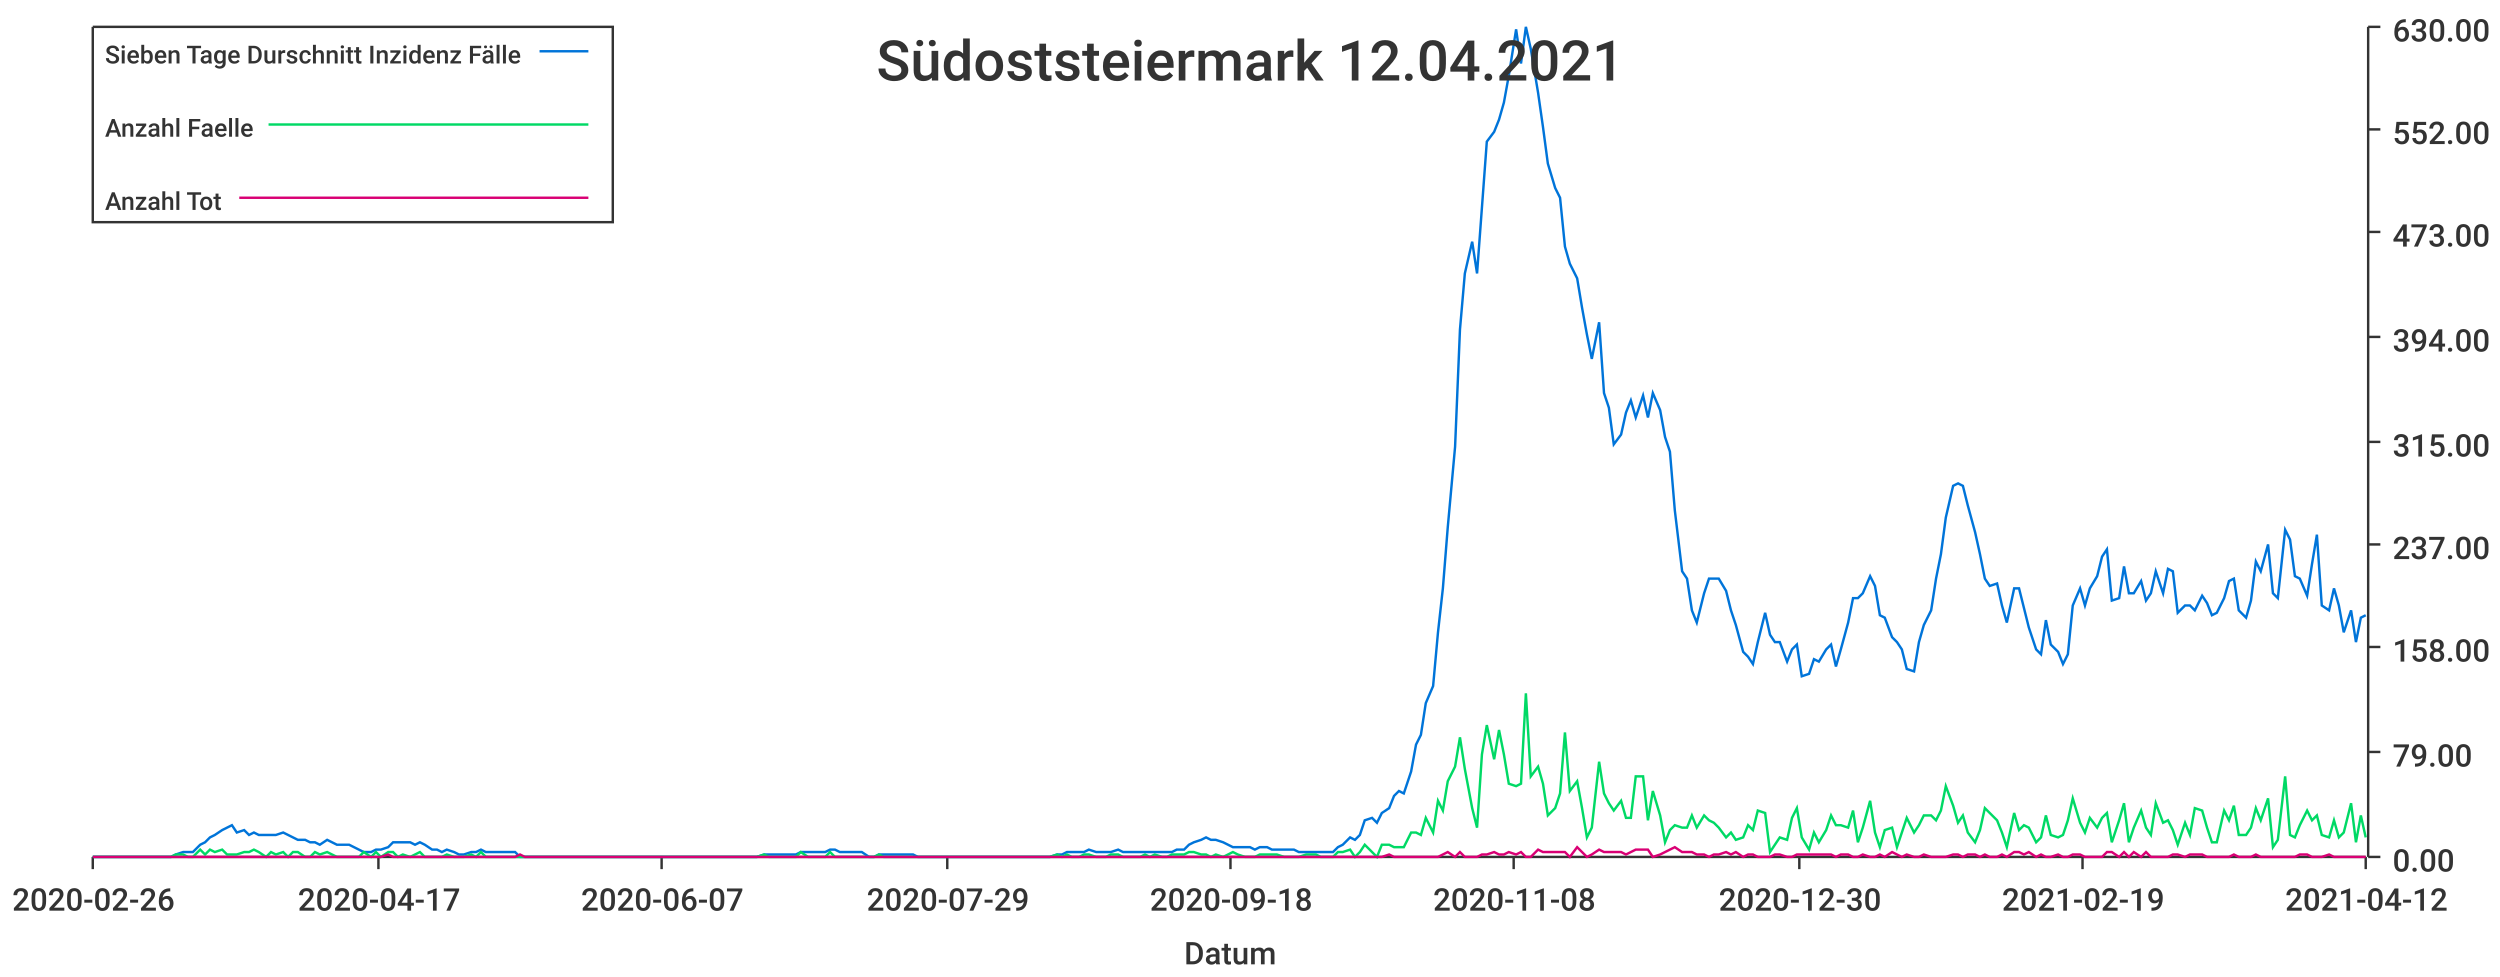
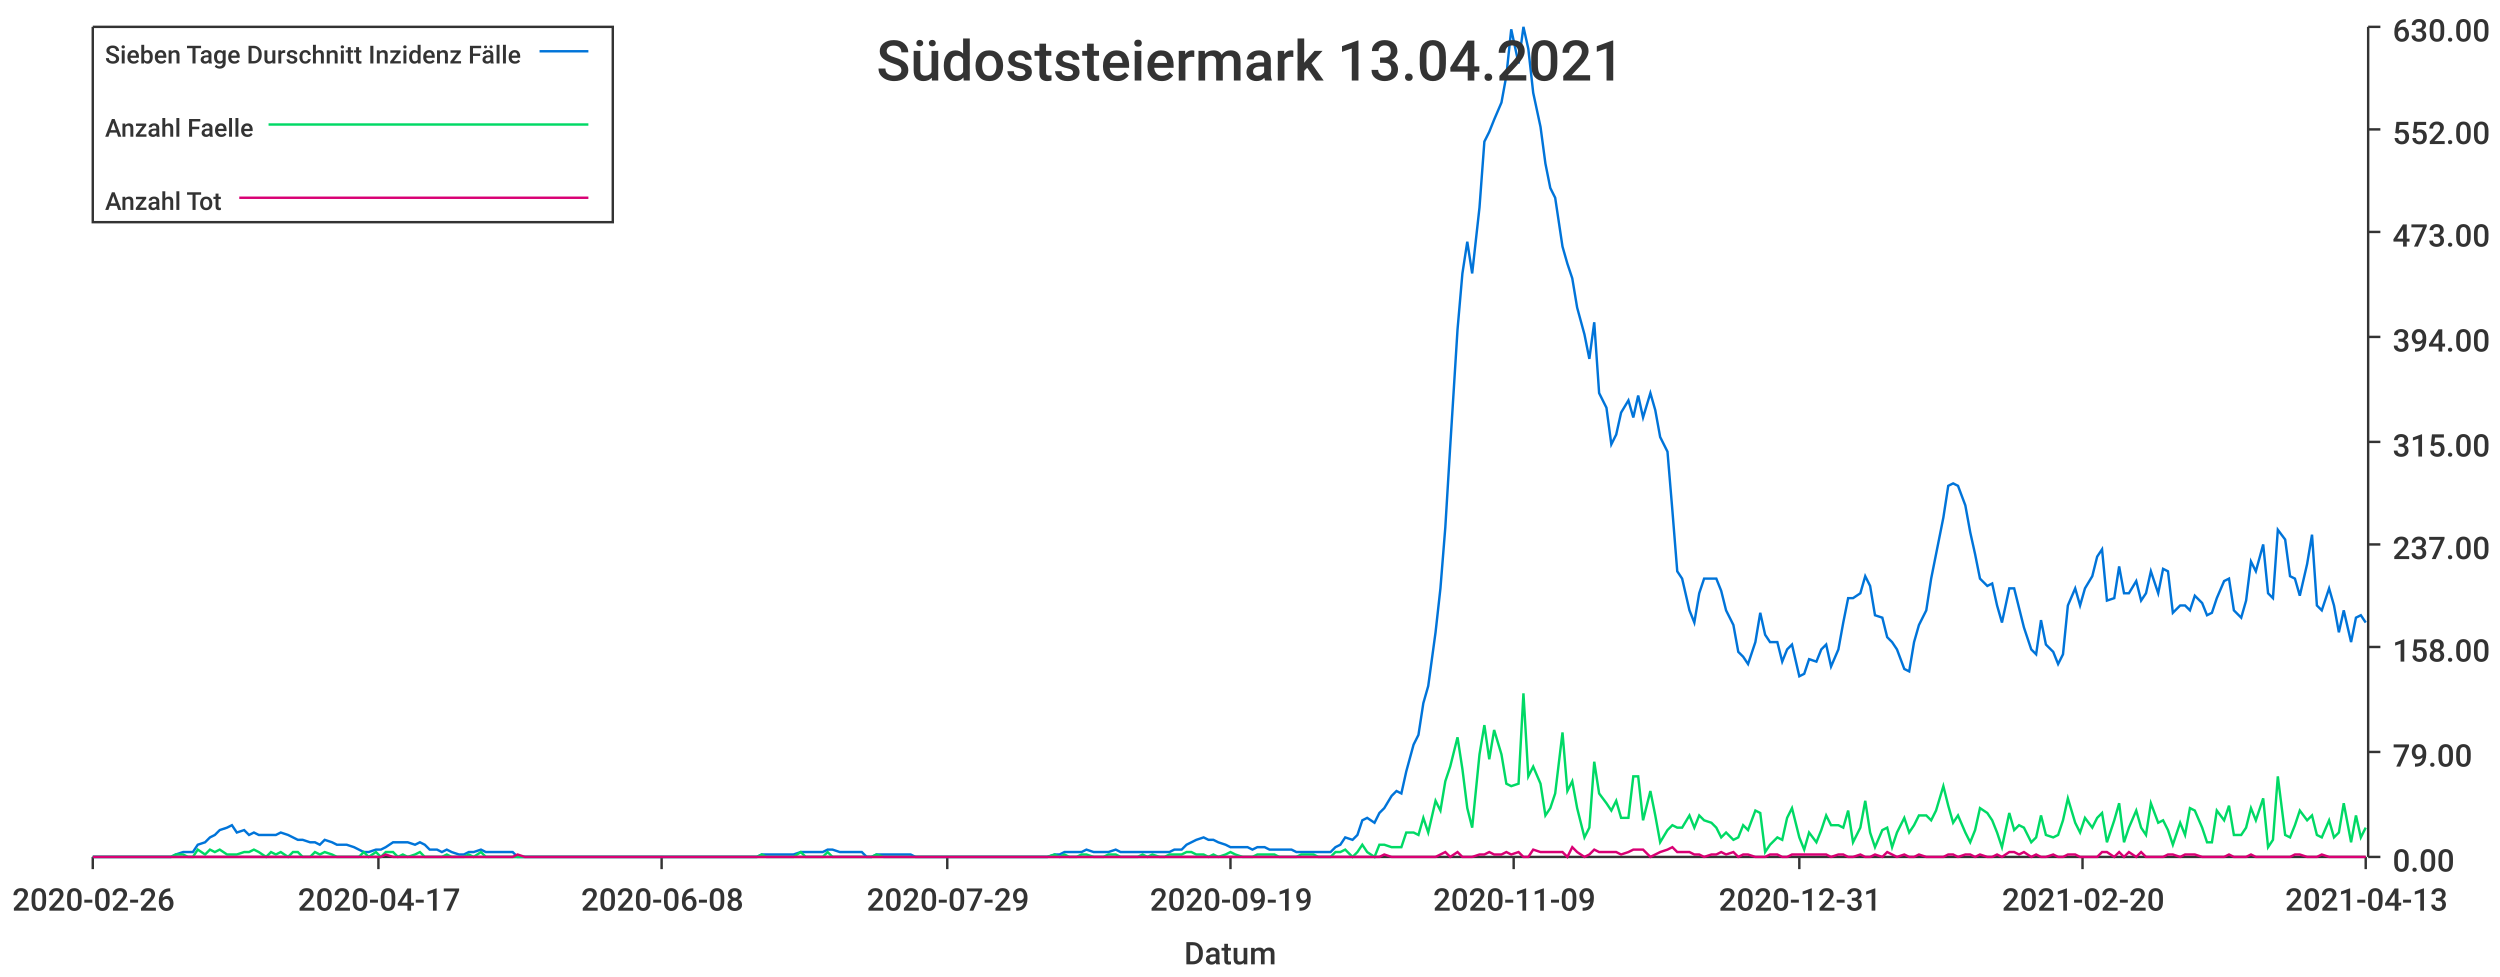
<svg xmlns="http://www.w3.org/2000/svg" width="1024" height="400">\n<path d="M 0 0 L 1024 0 L 1024 400 L 0 400 L 0 0" style="stroke-width:0;stroke:rgba(255,255,255,1.0);fill:rgba(255,255,255,1.0)" />
  <path d="M 38 11 L 969 11 L 969 351 L 38 351 L 38 11" style="stroke-width:0;stroke:rgba(255,255,255,1.0);fill:rgba(255,255,255,1.0)" />
  <path d="M 38 351 L 969 351" style="stroke-width:1;stroke:rgba(51,51,51,1.0);fill:none" />
  <path d="M 38 351 L 38 356" style="stroke-width:1;stroke:rgba(51,51,51,1.0);fill:none" />
  <text x="5" y="373" style="stroke-width:0;stroke:none;fill:rgba(51,51,51,1.0);font-size:12.8px;font-family:'Roboto Medium',sans-serif">2020-02-26</text>
  <path d="M 155 351 L 155 356" style="stroke-width:1;stroke:rgba(51,51,51,1.0);fill:none" />
  <text x="122" y="373" style="stroke-width:0;stroke:none;fill:rgba(51,51,51,1.0);font-size:12.8px;font-family:'Roboto Medium',sans-serif">2020-04-17</text>
  <path d="M 271 351 L 271 356" style="stroke-width:1;stroke:rgba(51,51,51,1.0);fill:none" />
-   <text x="238" y="373" style="stroke-width:0;stroke:none;fill:rgba(51,51,51,1.0);font-size:12.8px;font-family:'Roboto Medium',sans-serif">2020-06-07</text>
+   <text x="238" y="373" style="stroke-width:0;stroke:none;fill:rgba(51,51,51,1.0);font-size:12.8px;font-family:'Roboto Medium',sans-serif">2020-06-08</text>
  <path d="M 388 351 L 388 356" style="stroke-width:1;stroke:rgba(51,51,51,1.0);fill:none" />
  <text x="355" y="373" style="stroke-width:0;stroke:none;fill:rgba(51,51,51,1.0);font-size:12.8px;font-family:'Roboto Medium',sans-serif">2020-07-29</text>
  <path d="M 504 351 L 504 356" style="stroke-width:1;stroke:rgba(51,51,51,1.0);fill:none" />
-   <text x="471" y="373" style="stroke-width:0;stroke:none;fill:rgba(51,51,51,1.0);font-size:12.8px;font-family:'Roboto Medium',sans-serif">2020-09-18</text>
+   <text x="471" y="373" style="stroke-width:0;stroke:none;fill:rgba(51,51,51,1.0);font-size:12.8px;font-family:'Roboto Medium',sans-serif">2020-09-19</text>
  <path d="M 620 351 L 620 356" style="stroke-width:1;stroke:rgba(51,51,51,1.0);fill:none" />
-   <text x="587" y="373" style="stroke-width:0;stroke:none;fill:rgba(51,51,51,1.0);font-size:12.8px;font-family:'Roboto Medium',sans-serif">2020-11-08</text>
+   <text x="587" y="373" style="stroke-width:0;stroke:none;fill:rgba(51,51,51,1.0);font-size:12.8px;font-family:'Roboto Medium',sans-serif">2020-11-09</text>
  <path d="M 737 351 L 737 356" style="stroke-width:1;stroke:rgba(51,51,51,1.0);fill:none" />
-   <text x="704" y="373" style="stroke-width:0;stroke:none;fill:rgba(51,51,51,1.0);font-size:12.8px;font-family:'Roboto Medium',sans-serif">2020-12-30</text>
+   <text x="704" y="373" style="stroke-width:0;stroke:none;fill:rgba(51,51,51,1.0);font-size:12.8px;font-family:'Roboto Medium',sans-serif">2020-12-31</text>
  <path d="M 853 351 L 853 356" style="stroke-width:1;stroke:rgba(51,51,51,1.0);fill:none" />
-   <text x="820" y="373" style="stroke-width:0;stroke:none;fill:rgba(51,51,51,1.0);font-size:12.8px;font-family:'Roboto Medium',sans-serif">2021-02-19</text>
+   <text x="820" y="373" style="stroke-width:0;stroke:none;fill:rgba(51,51,51,1.0);font-size:12.8px;font-family:'Roboto Medium',sans-serif">2021-02-20</text>
  <path d="M 969 351 L 969 356" style="stroke-width:1;stroke:rgba(51,51,51,1.0);fill:none" />
-   <text x="936" y="373" style="stroke-width:0;stroke:none;fill:rgba(51,51,51,1.0);font-size:12.8px;font-family:'Roboto Medium',sans-serif">2021-04-12</text>
+   <text x="936" y="373" style="stroke-width:0;stroke:none;fill:rgba(51,51,51,1.0);font-size:12.8px;font-family:'Roboto Medium',sans-serif">2021-04-13</text>
  <text x="485" y="395" style="stroke-width:0;stroke:none;fill:rgba(51,51,51,1.0);font-size:12.8px;font-family:'Roboto Medium',sans-serif">Datum</text>
  <path d="M 970 351 L 970 11" style="stroke-width:1;stroke:rgba(51,51,51,1.0);fill:none" />
  <path d="M 970 351 L 975 351" style="stroke-width:1;stroke:rgba(51,51,51,1.0);fill:none" />
  <text x="980" y="357" style="stroke-width:0;stroke:none;fill:rgba(51,51,51,1.0);font-size:12.8px;font-family:'Roboto Medium',sans-serif">0.00</text>
  <path d="M 970 308 L 975 308" style="stroke-width:1;stroke:rgba(51,51,51,1.0);fill:none" />
  <text x="980" y="314" style="stroke-width:0;stroke:none;fill:rgba(51,51,51,1.0);font-size:12.8px;font-family:'Roboto Medium',sans-serif">79.00</text>
  <path d="M 970 265 L 975 265" style="stroke-width:1;stroke:rgba(51,51,51,1.0);fill:none" />
  <text x="980" y="271" style="stroke-width:0;stroke:none;fill:rgba(51,51,51,1.0);font-size:12.8px;font-family:'Roboto Medium',sans-serif">158.00</text>
  <path d="M 970 223 L 975 223" style="stroke-width:1;stroke:rgba(51,51,51,1.0);fill:none" />
  <text x="980" y="229" style="stroke-width:0;stroke:none;fill:rgba(51,51,51,1.0);font-size:12.8px;font-family:'Roboto Medium',sans-serif">237.00</text>
  <path d="M 970 181 L 975 181" style="stroke-width:1;stroke:rgba(51,51,51,1.0);fill:none" />
  <text x="980" y="187" style="stroke-width:0;stroke:none;fill:rgba(51,51,51,1.0);font-size:12.8px;font-family:'Roboto Medium',sans-serif">315.00</text>
  <path d="M 970 138 L 975 138" style="stroke-width:1;stroke:rgba(51,51,51,1.0);fill:none" />
  <text x="980" y="144" style="stroke-width:0;stroke:none;fill:rgba(51,51,51,1.0);font-size:12.8px;font-family:'Roboto Medium',sans-serif">394.00</text>
  <path d="M 970 95 L 975 95" style="stroke-width:1;stroke:rgba(51,51,51,1.0);fill:none" />
  <text x="980" y="101" style="stroke-width:0;stroke:none;fill:rgba(51,51,51,1.0);font-size:12.8px;font-family:'Roboto Medium',sans-serif">473.00</text>
  <path d="M 970 53 L 975 53" style="stroke-width:1;stroke:rgba(51,51,51,1.0);fill:none" />
  <text x="980" y="59" style="stroke-width:0;stroke:none;fill:rgba(51,51,51,1.0);font-size:12.8px;font-family:'Roboto Medium',sans-serif">552.00</text>
  <path d="M 970 11 L 975 11" style="stroke-width:1;stroke:rgba(51,51,51,1.0);fill:none" />
  <text x="980" y="17" style="stroke-width:0;stroke:none;fill:rgba(51,51,51,1.0);font-size:12.8px;font-family:'Roboto Medium',sans-serif">630.00</text>
-   <path d="M 38 351 L 41 351 L 43 351 L 45 351 L 48 351 L 50 351 L 52 351 L 54 351 L 57 351 L 59 351 L 61 351 L 63 351 L 66 351 L 68 351 L 70 351 L 72 350 L 75 349 L 77 349 L 79 349 L 82 346 L 84 345 L 86 343 L 88 342 L 91 340 L 93 339 L 95 338 L 97 341 L 100 340 L 102 342 L 104 341 L 106 342 L 109 342 L 111 342 L 113 342 L 116 341 L 118 342 L 120 343 L 122 344 L 125 344 L 127 345 L 129 345 L 131 346 L 134 344 L 136 345 L 138 346 L 140 346 L 143 346 L 145 347 L 147 348 L 149 349 L 152 349 L 154 348 L 156 348 L 159 347 L 161 345 L 163 345 L 165 345 L 168 345 L 170 346 L 172 345 L 174 346 L 177 348 L 179 348 L 181 349 L 183 348 L 186 349 L 188 350 L 190 350 L 193 349 L 195 349 L 197 348 L 199 349 L 202 349 L 204 349 L 206 349 L 208 349 L 211 349 L 213 351 L 215 351 L 217 351 L 220 351 L 222 351 L 224 351 L 227 351 L 229 351 L 231 351 L 233 351 L 236 351 L 238 351 L 240 351 L 242 351 L 245 351 L 247 351 L 249 351 L 251 351 L 254 351 L 256 351 L 258 351 L 260 351 L 263 351 L 265 351 L 267 351 L 270 351 L 272 351 L 274 351 L 276 351 L 279 351 L 281 351 L 283 351 L 285 351 L 288 351 L 290 351 L 292 351 L 294 351 L 297 351 L 299 351 L 301 351 L 304 351 L 306 351 L 308 351 L 310 351 L 313 350 L 315 350 L 317 350 L 319 350 L 322 350 L 324 350 L 326 350 L 328 349 L 331 349 L 333 349 L 335 349 L 338 349 L 340 348 L 342 348 L 344 349 L 347 349 L 349 349 L 351 349 L 353 349 L 356 351 L 358 351 L 360 350 L 362 350 L 365 350 L 367 350 L 369 350 L 371 350 L 374 350 L 376 351 L 378 351 L 381 351 L 383 351 L 385 351 L 387 351 L 390 351 L 392 351 L 394 351 L 396 351 L 399 351 L 401 351 L 403 351 L 405 351 L 408 351 L 410 351 L 412 351 L 415 351 L 417 351 L 419 351 L 421 351 L 424 351 L 426 351 L 428 351 L 430 351 L 433 350 L 435 350 L 437 349 L 439 349 L 442 349 L 444 349 L 446 348 L 449 349 L 451 349 L 453 349 L 455 349 L 458 348 L 460 349 L 462 349 L 464 349 L 467 349 L 469 349 L 471 349 L 473 349 L 476 349 L 478 349 L 480 349 L 482 348 L 485 348 L 487 346 L 489 345 L 492 344 L 494 343 L 496 344 L 498 344 L 501 345 L 503 346 L 505 347 L 507 347 L 510 347 L 512 347 L 514 348 L 516 347 L 519 347 L 521 348 L 523 348 L 526 348 L 528 348 L 530 348 L 532 349 L 535 349 L 537 349 L 539 349 L 541 349 L 544 349 L 546 349 L 548 347 L 550 346 L 553 343 L 555 344 L 557 342 L 559 336 L 562 335 L 564 337 L 566 333 L 569 331 L 571 326 L 573 324 L 575 325 L 578 316 L 580 305 L 582 301 L 584 288 L 587 281 L 589 259 L 591 241 L 593 216 L 596 183 L 598 135 L 600 112 L 603 99 L 605 112 L 607 85 L 609 58 L 612 54 L 614 49 L 616 42 L 618 31 L 621 12 L 623 26 L 625 11 L 627 20 L 630 38 L 632 52 L 634 67 L 637 77 L 639 81 L 641 101 L 643 108 L 646 114 L 648 126 L 650 137 L 652 147 L 655 132 L 657 161 L 659 167 L 661 182 L 664 178 L 666 169 L 668 164 L 670 171 L 673 162 L 675 171 L 677 161 L 680 168 L 682 179 L 684 185 L 686 209 L 689 234 L 691 237 L 693 250 L 695 255 L 698 243 L 700 237 L 702 237 L 704 237 L 707 242 L 709 250 L 711 256 L 714 267 L 716 269 L 718 272 L 720 263 L 723 251 L 725 260 L 727 263 L 729 263 L 732 271 L 734 266 L 736 264 L 738 277 L 741 276 L 743 270 L 745 271 L 748 266 L 750 264 L 752 273 L 754 266 L 757 255 L 759 245 L 761 245 L 763 243 L 766 236 L 768 240 L 770 252 L 772 253 L 775 261 L 777 263 L 779 266 L 781 274 L 784 275 L 786 263 L 788 256 L 791 250 L 793 237 L 795 227 L 797 212 L 800 199 L 802 198 L 804 199 L 806 207 L 809 218 L 811 227 L 813 237 L 815 240 L 818 239 L 820 248 L 822 255 L 825 241 L 827 241 L 829 249 L 831 257 L 834 266 L 836 268 L 838 254 L 840 264 L 843 267 L 845 272 L 847 268 L 849 248 L 852 241 L 854 248 L 856 241 L 859 236 L 861 228 L 863 225 L 865 246 L 868 245 L 870 232 L 872 243 L 874 243 L 877 238 L 879 246 L 881 243 L 883 234 L 886 243 L 888 233 L 890 234 L 892 251 L 895 248 L 897 248 L 899 250 L 902 244 L 904 247 L 906 252 L 908 251 L 911 245 L 913 238 L 915 237 L 917 250 L 920 253 L 922 246 L 924 230 L 926 234 L 929 223 L 931 243 L 933 245 L 936 217 L 938 221 L 940 236 L 942 237 L 945 244 L 947 231 L 949 219 L 951 248 L 954 250 L 956 241 L 958 248 L 960 259 L 963 250 L 965 263 L 967 253 L 969 252" style="stroke-width:1;stroke:rgba(0,116,217,1.0);fill:none" />
-   <path d="M 38 351 L 41 351 L 43 351 L 45 351 L 48 351 L 50 351 L 52 351 L 54 351 L 57 351 L 59 351 L 61 351 L 63 351 L 66 351 L 68 351 L 70 351 L 72 350 L 75 350 L 77 351 L 79 351 L 82 348 L 84 350 L 86 348 L 88 349 L 91 348 L 93 350 L 95 350 L 97 350 L 100 349 L 102 349 L 104 348 L 106 349 L 109 351 L 111 349 L 113 350 L 116 349 L 118 351 L 120 349 L 122 349 L 125 351 L 127 351 L 129 349 L 131 350 L 134 349 L 136 350 L 138 351 L 140 351 L 143 351 L 145 351 L 147 351 L 149 349 L 152 351 L 154 349 L 156 351 L 159 349 L 161 349 L 163 351 L 165 350 L 168 351 L 170 350 L 172 349 L 174 351 L 177 351 L 179 351 L 181 351 L 183 350 L 186 351 L 188 351 L 190 351 L 193 350 L 195 351 L 197 349 L 199 351 L 202 351 L 204 351 L 206 351 L 208 351 L 211 351 L 213 351 L 215 351 L 217 351 L 220 351 L 222 351 L 224 351 L 227 351 L 229 351 L 231 351 L 233 351 L 236 351 L 238 351 L 240 351 L 242 351 L 245 351 L 247 351 L 249 351 L 251 351 L 254 351 L 256 351 L 258 351 L 260 351 L 263 351 L 265 351 L 267 351 L 270 351 L 272 351 L 274 351 L 276 351 L 279 351 L 281 351 L 283 351 L 285 351 L 288 351 L 290 351 L 292 351 L 294 351 L 297 351 L 299 351 L 301 351 L 304 351 L 306 351 L 308 351 L 310 351 L 313 350 L 315 351 L 317 351 L 319 351 L 322 351 L 324 351 L 326 351 L 328 349 L 331 351 L 333 351 L 335 351 L 338 351 L 340 349 L 342 351 L 344 351 L 347 351 L 349 351 L 351 351 L 353 351 L 356 351 L 358 351 L 360 350 L 362 351 L 365 351 L 367 351 L 369 351 L 371 351 L 374 351 L 376 351 L 378 351 L 381 351 L 383 351 L 385 351 L 387 351 L 390 351 L 392 351 L 394 351 L 396 351 L 399 351 L 401 351 L 403 351 L 405 351 L 408 351 L 410 351 L 412 351 L 415 351 L 417 351 L 419 351 L 421 351 L 424 351 L 426 351 L 428 351 L 430 351 L 433 350 L 435 351 L 437 350 L 439 351 L 442 351 L 444 350 L 446 350 L 449 351 L 451 351 L 453 351 L 455 350 L 458 350 L 460 351 L 462 351 L 464 351 L 467 351 L 469 350 L 471 351 L 473 350 L 476 351 L 478 351 L 480 350 L 482 350 L 485 350 L 487 349 L 489 349 L 492 350 L 494 350 L 496 351 L 498 350 L 501 351 L 503 350 L 505 349 L 507 350 L 510 351 L 512 351 L 514 351 L 516 350 L 519 350 L 521 350 L 523 350 L 526 351 L 528 351 L 530 351 L 532 351 L 535 350 L 537 350 L 539 350 L 541 351 L 544 351 L 546 351 L 548 349 L 550 349 L 553 348 L 555 351 L 557 349 L 559 346 L 562 349 L 564 351 L 566 346 L 569 346 L 571 347 L 573 347 L 575 347 L 578 341 L 580 341 L 582 342 L 584 335 L 587 341 L 589 328 L 591 332 L 593 320 L 596 314 L 598 302 L 600 315 L 603 331 L 605 339 L 607 309 L 609 297 L 612 311 L 614 299 L 616 309 L 618 321 L 621 322 L 623 321 L 625 284 L 627 318 L 630 314 L 632 321 L 634 334 L 637 331 L 639 325 L 641 300 L 643 324 L 646 320 L 648 331 L 650 343 L 652 339 L 655 312 L 657 325 L 659 329 L 661 332 L 664 328 L 666 335 L 668 335 L 670 318 L 673 318 L 675 336 L 677 324 L 680 334 L 682 345 L 684 340 L 686 338 L 689 339 L 691 339 L 693 334 L 695 339 L 698 334 L 700 336 L 702 337 L 704 339 L 707 343 L 709 341 L 711 344 L 714 343 L 716 338 L 718 340 L 720 332 L 723 333 L 725 349 L 727 346 L 729 343 L 732 344 L 734 335 L 736 331 L 738 343 L 741 348 L 743 341 L 745 345 L 748 340 L 750 334 L 752 338 L 754 338 L 757 339 L 759 332 L 761 345 L 763 339 L 766 328 L 768 341 L 770 347 L 772 340 L 775 339 L 777 347 L 779 341 L 781 335 L 784 341 L 786 338 L 788 334 L 791 334 L 793 336 L 795 332 L 797 322 L 800 330 L 802 337 L 804 334 L 806 341 L 809 345 L 811 340 L 813 331 L 815 333 L 818 336 L 820 341 L 822 347 L 825 333 L 827 340 L 829 338 L 831 339 L 834 345 L 836 343 L 838 334 L 840 342 L 843 343 L 845 342 L 847 336 L 849 327 L 852 337 L 854 341 L 856 335 L 859 339 L 861 335 L 863 333 L 865 345 L 868 336 L 870 329 L 872 345 L 874 339 L 877 332 L 879 339 L 881 342 L 883 329 L 886 337 L 888 336 L 890 340 L 892 346 L 895 337 L 897 342 L 899 331 L 902 332 L 904 339 L 906 345 L 908 345 L 911 332 L 913 336 L 915 330 L 917 342 L 920 342 L 922 339 L 924 331 L 926 336 L 929 327 L 931 347 L 933 344 L 936 318 L 938 342 L 940 343 L 942 338 L 945 332 L 947 336 L 949 334 L 951 342 L 954 343 L 956 336 L 958 343 L 960 341 L 963 329 L 965 345 L 967 334 L 969 343" style="stroke-width:1;stroke:rgba(0,217,101,1.0);fill:none" />
-   <path d="M 38 351 L 41 351 L 43 351 L 45 351 L 48 351 L 50 351 L 52 351 L 54 351 L 57 351 L 59 351 L 61 351 L 63 351 L 66 351 L 68 351 L 70 351 L 72 351 L 75 351 L 77 351 L 79 351 L 82 351 L 84 351 L 86 351 L 88 351 L 91 351 L 93 351 L 95 351 L 97 351 L 100 351 L 102 351 L 104 351 L 106 351 L 109 351 L 111 351 L 113 351 L 116 351 L 118 351 L 120 351 L 122 351 L 125 351 L 127 351 L 129 351 L 131 351 L 134 351 L 136 351 L 138 351 L 140 351 L 143 351 L 145 351 L 147 351 L 149 351 L 152 351 L 154 351 L 156 351 L 159 350 L 161 351 L 163 351 L 165 351 L 168 351 L 170 351 L 172 351 L 174 351 L 177 351 L 179 351 L 181 351 L 183 351 L 186 351 L 188 351 L 190 351 L 193 351 L 195 351 L 197 351 L 199 351 L 202 351 L 204 351 L 206 351 L 208 351 L 211 351 L 213 350 L 215 351 L 217 351 L 220 351 L 222 351 L 224 351 L 227 351 L 229 351 L 231 351 L 233 351 L 236 351 L 238 351 L 240 351 L 242 351 L 245 351 L 247 351 L 249 351 L 251 351 L 254 351 L 256 351 L 258 351 L 260 351 L 263 351 L 265 351 L 267 351 L 270 351 L 272 351 L 274 351 L 276 351 L 279 351 L 281 351 L 283 351 L 285 351 L 288 351 L 290 351 L 292 351 L 294 351 L 297 351 L 299 351 L 301 351 L 304 351 L 306 351 L 308 351 L 310 351 L 313 351 L 315 351 L 317 351 L 319 351 L 322 351 L 324 351 L 326 351 L 328 351 L 331 351 L 333 351 L 335 351 L 338 351 L 340 351 L 342 351 L 344 351 L 347 351 L 349 351 L 351 351 L 353 351 L 356 351 L 358 351 L 360 351 L 362 351 L 365 351 L 367 351 L 369 351 L 371 351 L 374 351 L 376 351 L 378 351 L 381 351 L 383 351 L 385 351 L 387 351 L 390 351 L 392 351 L 394 351 L 396 351 L 399 351 L 401 351 L 403 351 L 405 351 L 408 351 L 410 351 L 412 351 L 415 351 L 417 351 L 419 351 L 421 351 L 424 351 L 426 351 L 428 351 L 430 351 L 433 351 L 435 351 L 437 351 L 439 351 L 442 351 L 444 351 L 446 351 L 449 351 L 451 351 L 453 351 L 455 351 L 458 351 L 460 351 L 462 351 L 464 351 L 467 351 L 469 351 L 471 351 L 473 351 L 476 351 L 478 351 L 480 351 L 482 351 L 485 351 L 487 351 L 489 351 L 492 351 L 494 351 L 496 351 L 498 351 L 501 351 L 503 351 L 505 351 L 507 351 L 510 351 L 512 351 L 514 351 L 516 351 L 519 351 L 521 351 L 523 351 L 526 351 L 528 351 L 530 351 L 532 351 L 535 351 L 537 351 L 539 351 L 541 351 L 544 351 L 546 351 L 548 351 L 550 351 L 553 351 L 555 351 L 557 351 L 559 351 L 562 351 L 564 351 L 566 351 L 569 350 L 571 351 L 573 351 L 575 351 L 578 351 L 580 351 L 582 351 L 584 351 L 587 351 L 589 351 L 591 350 L 593 349 L 596 351 L 598 349 L 600 351 L 603 351 L 605 351 L 607 350 L 609 350 L 612 349 L 614 350 L 616 350 L 618 349 L 621 350 L 623 349 L 625 351 L 627 351 L 630 348 L 632 349 L 634 349 L 637 349 L 639 349 L 641 349 L 643 351 L 646 347 L 648 349 L 650 351 L 652 350 L 655 348 L 657 349 L 659 349 L 661 349 L 664 349 L 666 350 L 668 349 L 670 348 L 673 348 L 675 348 L 677 351 L 680 350 L 682 349 L 684 348 L 686 347 L 689 349 L 691 349 L 693 349 L 695 350 L 698 350 L 700 351 L 702 350 L 704 350 L 707 349 L 709 350 L 711 349 L 714 351 L 716 350 L 718 350 L 720 351 L 723 351 L 725 351 L 727 350 L 729 350 L 732 351 L 734 351 L 736 350 L 738 350 L 741 350 L 743 350 L 745 350 L 748 350 L 750 350 L 752 351 L 754 350 L 757 350 L 759 351 L 761 351 L 763 350 L 766 351 L 768 351 L 770 350 L 772 351 L 775 349 L 777 350 L 779 351 L 781 350 L 784 351 L 786 351 L 788 350 L 791 351 L 793 351 L 795 351 L 797 351 L 800 350 L 802 350 L 804 351 L 806 350 L 809 350 L 811 351 L 813 350 L 815 351 L 818 351 L 820 350 L 822 351 L 825 349 L 827 349 L 829 350 L 831 349 L 834 351 L 836 350 L 838 351 L 840 351 L 843 350 L 845 351 L 847 351 L 849 350 L 852 350 L 854 351 L 856 351 L 859 351 L 861 351 L 863 349 L 865 349 L 868 351 L 870 349 L 872 351 L 874 349 L 877 351 L 879 349 L 881 351 L 883 351 L 886 351 L 888 351 L 890 350 L 892 350 L 895 351 L 897 350 L 899 350 L 902 350 L 904 351 L 906 351 L 908 351 L 911 351 L 913 351 L 915 350 L 917 351 L 920 351 L 922 351 L 924 350 L 926 351 L 929 351 L 931 351 L 933 351 L 936 351 L 938 351 L 940 351 L 942 350 L 945 350 L 947 351 L 949 351 L 951 351 L 954 350 L 956 351 L 958 351 L 960 351 L 963 351 L 965 351 L 967 351 L 969 351" style="stroke-width:1;stroke:rgba(217,0,116,1.0);fill:none" />
-   <text x="359" y="33" style="stroke-width:0;stroke:none;fill:rgba(51,51,51,1.0);font-size:23.0px;font-family:'Roboto Medium',sans-serif">Südoststeiermark 12.04.2021</text>
+   <path d="M 38 351 L 41 351 L 43 351 L 45 351 L 48 351 L 50 351 L 52 351 L 54 351 L 57 351 L 59 351 L 61 351 L 63 351 L 66 351 L 68 351 L 70 351 L 72 350 L 75 349 L 77 349 L 79 349 L 81 346 L 84 345 L 86 343 L 88 342 L 90 340 L 93 339 L 95 338 L 97 341 L 100 340 L 102 342 L 104 341 L 106 342 L 109 342 L 111 342 L 113 342 L 115 341 L 118 342 L 120 343 L 122 344 L 124 344 L 127 345 L 129 345 L 131 346 L 133 344 L 136 345 L 138 346 L 140 346 L 142 346 L 145 347 L 147 348 L 149 349 L 151 349 L 154 348 L 156 348 L 158 347 L 161 345 L 163 345 L 165 345 L 167 345 L 170 346 L 172 345 L 174 346 L 176 348 L 179 348 L 181 349 L 183 348 L 185 349 L 188 350 L 190 350 L 192 349 L 194 349 L 197 348 L 199 349 L 201 349 L 203 349 L 206 349 L 208 349 L 210 349 L 212 351 L 215 351 L 217 351 L 219 351 L 222 351 L 224 351 L 226 351 L 228 351 L 231 351 L 233 351 L 235 351 L 237 351 L 240 351 L 242 351 L 244 351 L 246 351 L 249 351 L 251 351 L 253 351 L 255 351 L 258 351 L 260 351 L 262 351 L 264 351 L 267 351 L 269 351 L 271 351 L 274 351 L 276 351 L 278 351 L 280 351 L 283 351 L 285 351 L 287 351 L 289 351 L 292 351 L 294 351 L 296 351 L 298 351 L 301 351 L 303 351 L 305 351 L 307 351 L 310 351 L 312 350 L 314 350 L 316 350 L 319 350 L 321 350 L 323 350 L 325 350 L 328 349 L 330 349 L 332 349 L 335 349 L 337 349 L 339 348 L 341 348 L 344 349 L 346 349 L 348 349 L 350 349 L 353 349 L 355 351 L 357 351 L 359 350 L 362 350 L 364 350 L 366 350 L 368 350 L 371 350 L 373 350 L 375 351 L 377 351 L 380 351 L 382 351 L 384 351 L 386 351 L 389 351 L 391 351 L 393 351 L 396 351 L 398 351 L 400 351 L 402 351 L 405 351 L 407 351 L 409 351 L 411 351 L 414 351 L 416 351 L 418 351 L 420 351 L 423 351 L 425 351 L 427 351 L 429 351 L 432 350 L 434 350 L 436 349 L 438 349 L 441 349 L 443 349 L 445 348 L 448 349 L 450 349 L 452 349 L 454 349 L 457 348 L 459 349 L 461 349 L 463 349 L 466 349 L 468 349 L 470 349 L 472 349 L 475 349 L 477 349 L 479 349 L 481 348 L 484 348 L 486 346 L 488 345 L 490 344 L 493 343 L 495 344 L 497 344 L 499 345 L 502 346 L 504 347 L 506 347 L 509 347 L 511 347 L 513 348 L 515 347 L 518 347 L 520 348 L 522 348 L 524 348 L 527 348 L 529 348 L 531 349 L 533 349 L 536 349 L 538 349 L 540 349 L 542 349 L 545 349 L 547 347 L 549 346 L 551 343 L 554 344 L 556 342 L 558 336 L 560 335 L 563 337 L 565 333 L 567 331 L 570 326 L 572 324 L 574 325 L 576 316 L 579 305 L 581 301 L 583 288 L 585 281 L 588 259 L 590 241 L 592 216 L 594 183 L 597 135 L 599 112 L 601 99 L 603 112 L 606 85 L 608 58 L 610 54 L 612 49 L 615 42 L 617 31 L 619 12 L 622 26 L 624 11 L 626 20 L 628 38 L 631 52 L 633 67 L 635 77 L 637 81 L 640 101 L 642 108 L 644 114 L 646 126 L 649 137 L 651 147 L 653 132 L 655 161 L 658 167 L 660 182 L 662 178 L 664 169 L 667 164 L 669 171 L 671 162 L 673 171 L 676 161 L 678 168 L 680 179 L 683 185 L 685 209 L 687 234 L 689 237 L 692 250 L 694 255 L 696 243 L 698 237 L 701 237 L 703 237 L 705 242 L 707 250 L 710 256 L 712 267 L 714 269 L 716 272 L 719 263 L 721 251 L 723 260 L 725 263 L 728 263 L 730 271 L 732 266 L 734 264 L 737 277 L 739 276 L 741 270 L 744 271 L 746 266 L 748 264 L 750 273 L 753 266 L 755 255 L 757 245 L 759 245 L 762 243 L 764 236 L 766 240 L 768 252 L 771 253 L 773 261 L 775 263 L 777 266 L 780 274 L 782 275 L 784 263 L 786 256 L 789 250 L 791 237 L 793 227 L 796 212 L 798 199 L 800 198 L 802 199 L 805 207 L 807 218 L 809 227 L 811 237 L 814 240 L 816 239 L 818 248 L 820 255 L 823 241 L 825 241 L 827 249 L 829 257 L 832 266 L 834 268 L 836 254 L 838 264 L 841 267 L 843 272 L 845 268 L 847 248 L 850 241 L 852 248 L 854 241 L 857 236 L 859 228 L 861 225 L 863 246 L 866 245 L 868 232 L 870 243 L 872 243 L 875 238 L 877 246 L 879 243 L 881 234 L 884 243 L 886 233 L 888 234 L 890 251 L 893 248 L 895 248 L 897 250 L 899 244 L 902 247 L 904 252 L 906 251 L 908 245 L 911 238 L 913 237 L 915 250 L 918 253 L 920 246 L 922 230 L 924 234 L 927 223 L 929 243 L 931 245 L 933 217 L 936 221 L 938 236 L 940 237 L 942 244 L 945 231 L 947 219 L 949 248 L 951 250 L 954 241 L 956 248 L 958 259 L 960 250 L 963 263 L 965 253 L 967 252 L 969 255" style="stroke-width:1;stroke:rgba(0,116,217,1.0);fill:none" />
+   <path d="M 38 351 L 41 351 L 43 351 L 45 351 L 48 351 L 50 351 L 52 351 L 54 351 L 57 351 L 59 351 L 61 351 L 63 351 L 66 351 L 68 351 L 70 351 L 72 350 L 75 350 L 77 351 L 79 351 L 81 348 L 84 350 L 86 348 L 88 349 L 90 348 L 93 350 L 95 350 L 97 350 L 100 349 L 102 349 L 104 348 L 106 349 L 109 351 L 111 349 L 113 350 L 115 349 L 118 351 L 120 349 L 122 349 L 124 351 L 127 351 L 129 349 L 131 350 L 133 349 L 136 350 L 138 351 L 140 351 L 142 351 L 145 351 L 147 351 L 149 349 L 151 351 L 154 349 L 156 351 L 158 349 L 161 349 L 163 351 L 165 350 L 167 351 L 170 350 L 172 349 L 174 351 L 176 351 L 179 351 L 181 351 L 183 350 L 185 351 L 188 351 L 190 351 L 192 350 L 194 351 L 197 349 L 199 351 L 201 351 L 203 351 L 206 351 L 208 351 L 210 351 L 212 351 L 215 351 L 217 351 L 219 351 L 222 351 L 224 351 L 226 351 L 228 351 L 231 351 L 233 351 L 235 351 L 237 351 L 240 351 L 242 351 L 244 351 L 246 351 L 249 351 L 251 351 L 253 351 L 255 351 L 258 351 L 260 351 L 262 351 L 264 351 L 267 351 L 269 351 L 271 351 L 274 351 L 276 351 L 278 351 L 280 351 L 283 351 L 285 351 L 287 351 L 289 351 L 292 351 L 294 351 L 296 351 L 298 351 L 301 351 L 303 351 L 305 351 L 307 351 L 310 351 L 312 350 L 314 351 L 316 351 L 319 351 L 321 351 L 323 351 L 325 351 L 328 349 L 330 351 L 332 351 L 335 351 L 337 351 L 339 349 L 341 351 L 344 351 L 346 351 L 348 351 L 350 351 L 353 351 L 355 351 L 357 351 L 359 350 L 362 351 L 364 351 L 366 351 L 368 351 L 371 351 L 373 351 L 375 351 L 377 351 L 380 351 L 382 351 L 384 351 L 386 351 L 389 351 L 391 351 L 393 351 L 396 351 L 398 351 L 400 351 L 402 351 L 405 351 L 407 351 L 409 351 L 411 351 L 414 351 L 416 351 L 418 351 L 420 351 L 423 351 L 425 351 L 427 351 L 429 351 L 432 350 L 434 351 L 436 350 L 438 351 L 441 351 L 443 350 L 445 350 L 448 351 L 450 351 L 452 351 L 454 350 L 457 350 L 459 351 L 461 351 L 463 351 L 466 351 L 468 350 L 470 351 L 472 350 L 475 351 L 477 351 L 479 350 L 481 350 L 484 350 L 486 349 L 488 349 L 490 350 L 493 350 L 495 351 L 497 350 L 499 351 L 502 350 L 504 349 L 506 350 L 509 351 L 511 351 L 513 351 L 515 350 L 518 350 L 520 350 L 522 350 L 524 351 L 527 351 L 529 351 L 531 351 L 533 350 L 536 350 L 538 350 L 540 351 L 542 351 L 545 351 L 547 349 L 549 349 L 551 348 L 554 351 L 556 349 L 558 346 L 560 349 L 563 351 L 565 346 L 567 346 L 570 347 L 572 347 L 574 347 L 576 341 L 579 341 L 581 342 L 583 335 L 585 341 L 588 328 L 590 332 L 592 320 L 594 314 L 597 302 L 599 315 L 601 331 L 603 339 L 606 309 L 608 297 L 610 311 L 612 299 L 615 309 L 617 321 L 619 322 L 622 321 L 624 284 L 626 318 L 628 314 L 631 321 L 633 334 L 635 331 L 637 325 L 640 300 L 642 324 L 644 320 L 646 331 L 649 343 L 651 339 L 653 312 L 655 325 L 658 329 L 660 332 L 662 328 L 664 335 L 667 335 L 669 318 L 671 318 L 673 336 L 676 324 L 678 334 L 680 345 L 683 340 L 685 338 L 687 339 L 689 339 L 692 334 L 694 339 L 696 334 L 698 336 L 701 337 L 703 339 L 705 343 L 707 341 L 710 344 L 712 343 L 714 338 L 716 340 L 719 332 L 721 333 L 723 349 L 725 346 L 728 343 L 730 344 L 732 335 L 734 331 L 737 343 L 739 348 L 741 341 L 744 345 L 746 340 L 748 334 L 750 338 L 753 338 L 755 339 L 757 332 L 759 345 L 762 339 L 764 328 L 766 341 L 768 347 L 771 340 L 773 339 L 775 347 L 777 341 L 780 335 L 782 341 L 784 338 L 786 334 L 789 334 L 791 336 L 793 332 L 796 322 L 798 330 L 800 337 L 802 334 L 805 341 L 807 345 L 809 340 L 811 331 L 814 333 L 816 336 L 818 341 L 820 347 L 823 333 L 825 340 L 827 338 L 829 339 L 832 345 L 834 343 L 836 334 L 838 342 L 841 343 L 843 342 L 845 336 L 847 327 L 850 337 L 852 341 L 854 335 L 857 339 L 859 335 L 861 333 L 863 345 L 866 336 L 868 329 L 870 345 L 872 339 L 875 332 L 877 339 L 879 342 L 881 329 L 884 337 L 886 336 L 888 340 L 890 346 L 893 337 L 895 342 L 897 331 L 899 332 L 902 339 L 904 345 L 906 345 L 908 332 L 911 336 L 913 330 L 915 342 L 918 342 L 920 339 L 922 331 L 924 336 L 927 327 L 929 347 L 931 344 L 933 318 L 936 342 L 938 343 L 940 338 L 942 332 L 945 336 L 947 334 L 949 342 L 951 343 L 954 336 L 956 343 L 958 341 L 960 329 L 963 345 L 965 334 L 967 343 L 969 339" style="stroke-width:1;stroke:rgba(0,217,101,1.0);fill:none" />
+   <path d="M 38 351 L 41 351 L 43 351 L 45 351 L 48 351 L 50 351 L 52 351 L 54 351 L 57 351 L 59 351 L 61 351 L 63 351 L 66 351 L 68 351 L 70 351 L 72 351 L 75 351 L 77 351 L 79 351 L 81 351 L 84 351 L 86 351 L 88 351 L 90 351 L 93 351 L 95 351 L 97 351 L 100 351 L 102 351 L 104 351 L 106 351 L 109 351 L 111 351 L 113 351 L 115 351 L 118 351 L 120 351 L 122 351 L 124 351 L 127 351 L 129 351 L 131 351 L 133 351 L 136 351 L 138 351 L 140 351 L 142 351 L 145 351 L 147 351 L 149 351 L 151 351 L 154 351 L 156 351 L 158 350 L 161 351 L 163 351 L 165 351 L 167 351 L 170 351 L 172 351 L 174 351 L 176 351 L 179 351 L 181 351 L 183 351 L 185 351 L 188 351 L 190 351 L 192 351 L 194 351 L 197 351 L 199 351 L 201 351 L 203 351 L 206 351 L 208 351 L 210 351 L 212 350 L 215 351 L 217 351 L 219 351 L 222 351 L 224 351 L 226 351 L 228 351 L 231 351 L 233 351 L 235 351 L 237 351 L 240 351 L 242 351 L 244 351 L 246 351 L 249 351 L 251 351 L 253 351 L 255 351 L 258 351 L 260 351 L 262 351 L 264 351 L 267 351 L 269 351 L 271 351 L 274 351 L 276 351 L 278 351 L 280 351 L 283 351 L 285 351 L 287 351 L 289 351 L 292 351 L 294 351 L 296 351 L 298 351 L 301 351 L 303 351 L 305 351 L 307 351 L 310 351 L 312 351 L 314 351 L 316 351 L 319 351 L 321 351 L 323 351 L 325 351 L 328 351 L 330 351 L 332 351 L 335 351 L 337 351 L 339 351 L 341 351 L 344 351 L 346 351 L 348 351 L 350 351 L 353 351 L 355 351 L 357 351 L 359 351 L 362 351 L 364 351 L 366 351 L 368 351 L 371 351 L 373 351 L 375 351 L 377 351 L 380 351 L 382 351 L 384 351 L 386 351 L 389 351 L 391 351 L 393 351 L 396 351 L 398 351 L 400 351 L 402 351 L 405 351 L 407 351 L 409 351 L 411 351 L 414 351 L 416 351 L 418 351 L 420 351 L 423 351 L 425 351 L 427 351 L 429 351 L 432 351 L 434 351 L 436 351 L 438 351 L 441 351 L 443 351 L 445 351 L 448 351 L 450 351 L 452 351 L 454 351 L 457 351 L 459 351 L 461 351 L 463 351 L 466 351 L 468 351 L 470 351 L 472 351 L 475 351 L 477 351 L 479 351 L 481 351 L 484 351 L 486 351 L 488 351 L 490 351 L 493 351 L 495 351 L 497 351 L 499 351 L 502 351 L 504 351 L 506 351 L 509 351 L 511 351 L 513 351 L 515 351 L 518 351 L 520 351 L 522 351 L 524 351 L 527 351 L 529 351 L 531 351 L 533 351 L 536 351 L 538 351 L 540 351 L 542 351 L 545 351 L 547 351 L 549 351 L 551 351 L 554 351 L 556 351 L 558 351 L 560 351 L 563 351 L 565 351 L 567 350 L 570 351 L 572 351 L 574 351 L 576 351 L 579 351 L 581 351 L 583 351 L 585 351 L 588 351 L 590 350 L 592 349 L 594 351 L 597 349 L 599 351 L 601 351 L 603 351 L 606 350 L 608 350 L 610 349 L 612 350 L 615 350 L 617 349 L 619 350 L 622 349 L 624 351 L 626 351 L 628 348 L 631 349 L 633 349 L 635 349 L 637 349 L 640 349 L 642 351 L 644 347 L 646 349 L 649 351 L 651 350 L 653 348 L 655 349 L 658 349 L 660 349 L 662 349 L 664 350 L 667 349 L 669 348 L 671 348 L 673 348 L 676 351 L 678 350 L 680 349 L 683 348 L 685 347 L 687 349 L 689 349 L 692 349 L 694 350 L 696 350 L 698 351 L 701 350 L 703 350 L 705 349 L 707 350 L 710 349 L 712 351 L 714 350 L 716 350 L 719 351 L 721 351 L 723 351 L 725 350 L 728 350 L 730 351 L 732 351 L 734 350 L 737 350 L 739 350 L 741 350 L 744 350 L 746 350 L 748 350 L 750 351 L 753 350 L 755 350 L 757 351 L 759 351 L 762 350 L 764 351 L 766 351 L 768 350 L 771 351 L 773 349 L 775 350 L 777 351 L 780 350 L 782 351 L 784 351 L 786 350 L 789 351 L 791 351 L 793 351 L 796 351 L 798 350 L 800 350 L 802 351 L 805 350 L 807 350 L 809 351 L 811 350 L 814 351 L 816 351 L 818 350 L 820 351 L 823 349 L 825 349 L 827 350 L 829 349 L 832 351 L 834 350 L 836 351 L 838 351 L 841 350 L 843 351 L 845 351 L 847 350 L 850 350 L 852 351 L 854 351 L 857 351 L 859 351 L 861 349 L 863 349 L 866 351 L 868 349 L 870 351 L 872 349 L 875 351 L 877 349 L 879 351 L 881 351 L 884 351 L 886 351 L 888 350 L 890 350 L 893 351 L 895 350 L 897 350 L 899 350 L 902 351 L 904 351 L 906 351 L 908 351 L 911 351 L 913 350 L 915 351 L 918 351 L 920 351 L 922 350 L 924 351 L 927 351 L 929 351 L 931 351 L 933 351 L 936 351 L 938 351 L 940 350 L 942 350 L 945 351 L 947 351 L 949 351 L 951 350 L 954 351 L 956 351 L 958 351 L 960 351 L 963 351 L 965 351 L 967 351 L 969 351" style="stroke-width:1;stroke:rgba(217,0,116,1.0);fill:none" />
+   <text x="359" y="33" style="stroke-width:0;stroke:none;fill:rgba(51,51,51,1.0);font-size:23.0px;font-family:'Roboto Medium',sans-serif">Südoststeiermark 13.04.2021</text>
  <path d="M 38 11 L 251 11 L 251 91 L 38 91 L 38 11" style="stroke-width:1;stroke:rgba(51,51,51,1.0);fill:rgba(255,255,255,1.0)" />
  <text x="43" y="26" style="stroke-width:0;stroke:none;fill:rgba(51,51,51,1.0);font-size:10.2px;font-family:'Roboto Medium',sans-serif">Sieben Tage Durschnitt Inzidenz Fälle</text>
  <path d="M 221 21 L 241 21" style="stroke-width:1;stroke:rgba(0,116,217,1.0);fill:none" />
  <text x="43" y="56" style="stroke-width:0;stroke:none;fill:rgba(51,51,51,1.0);font-size:10.2px;font-family:'Roboto Medium',sans-serif">Anzahl Faelle</text>
  <path d="M 110 51 L 241 51" style="stroke-width:1;stroke:rgba(0,217,101,1.0);fill:none" />
  <text x="43" y="86" style="stroke-width:0;stroke:none;fill:rgba(51,51,51,1.0);font-size:10.2px;font-family:'Roboto Medium',sans-serif">Anzahl Tot</text>
  <path d="M 98 81 L 241 81" style="stroke-width:1;stroke:rgba(217,0,116,1.0);fill:none" />
</svg>
